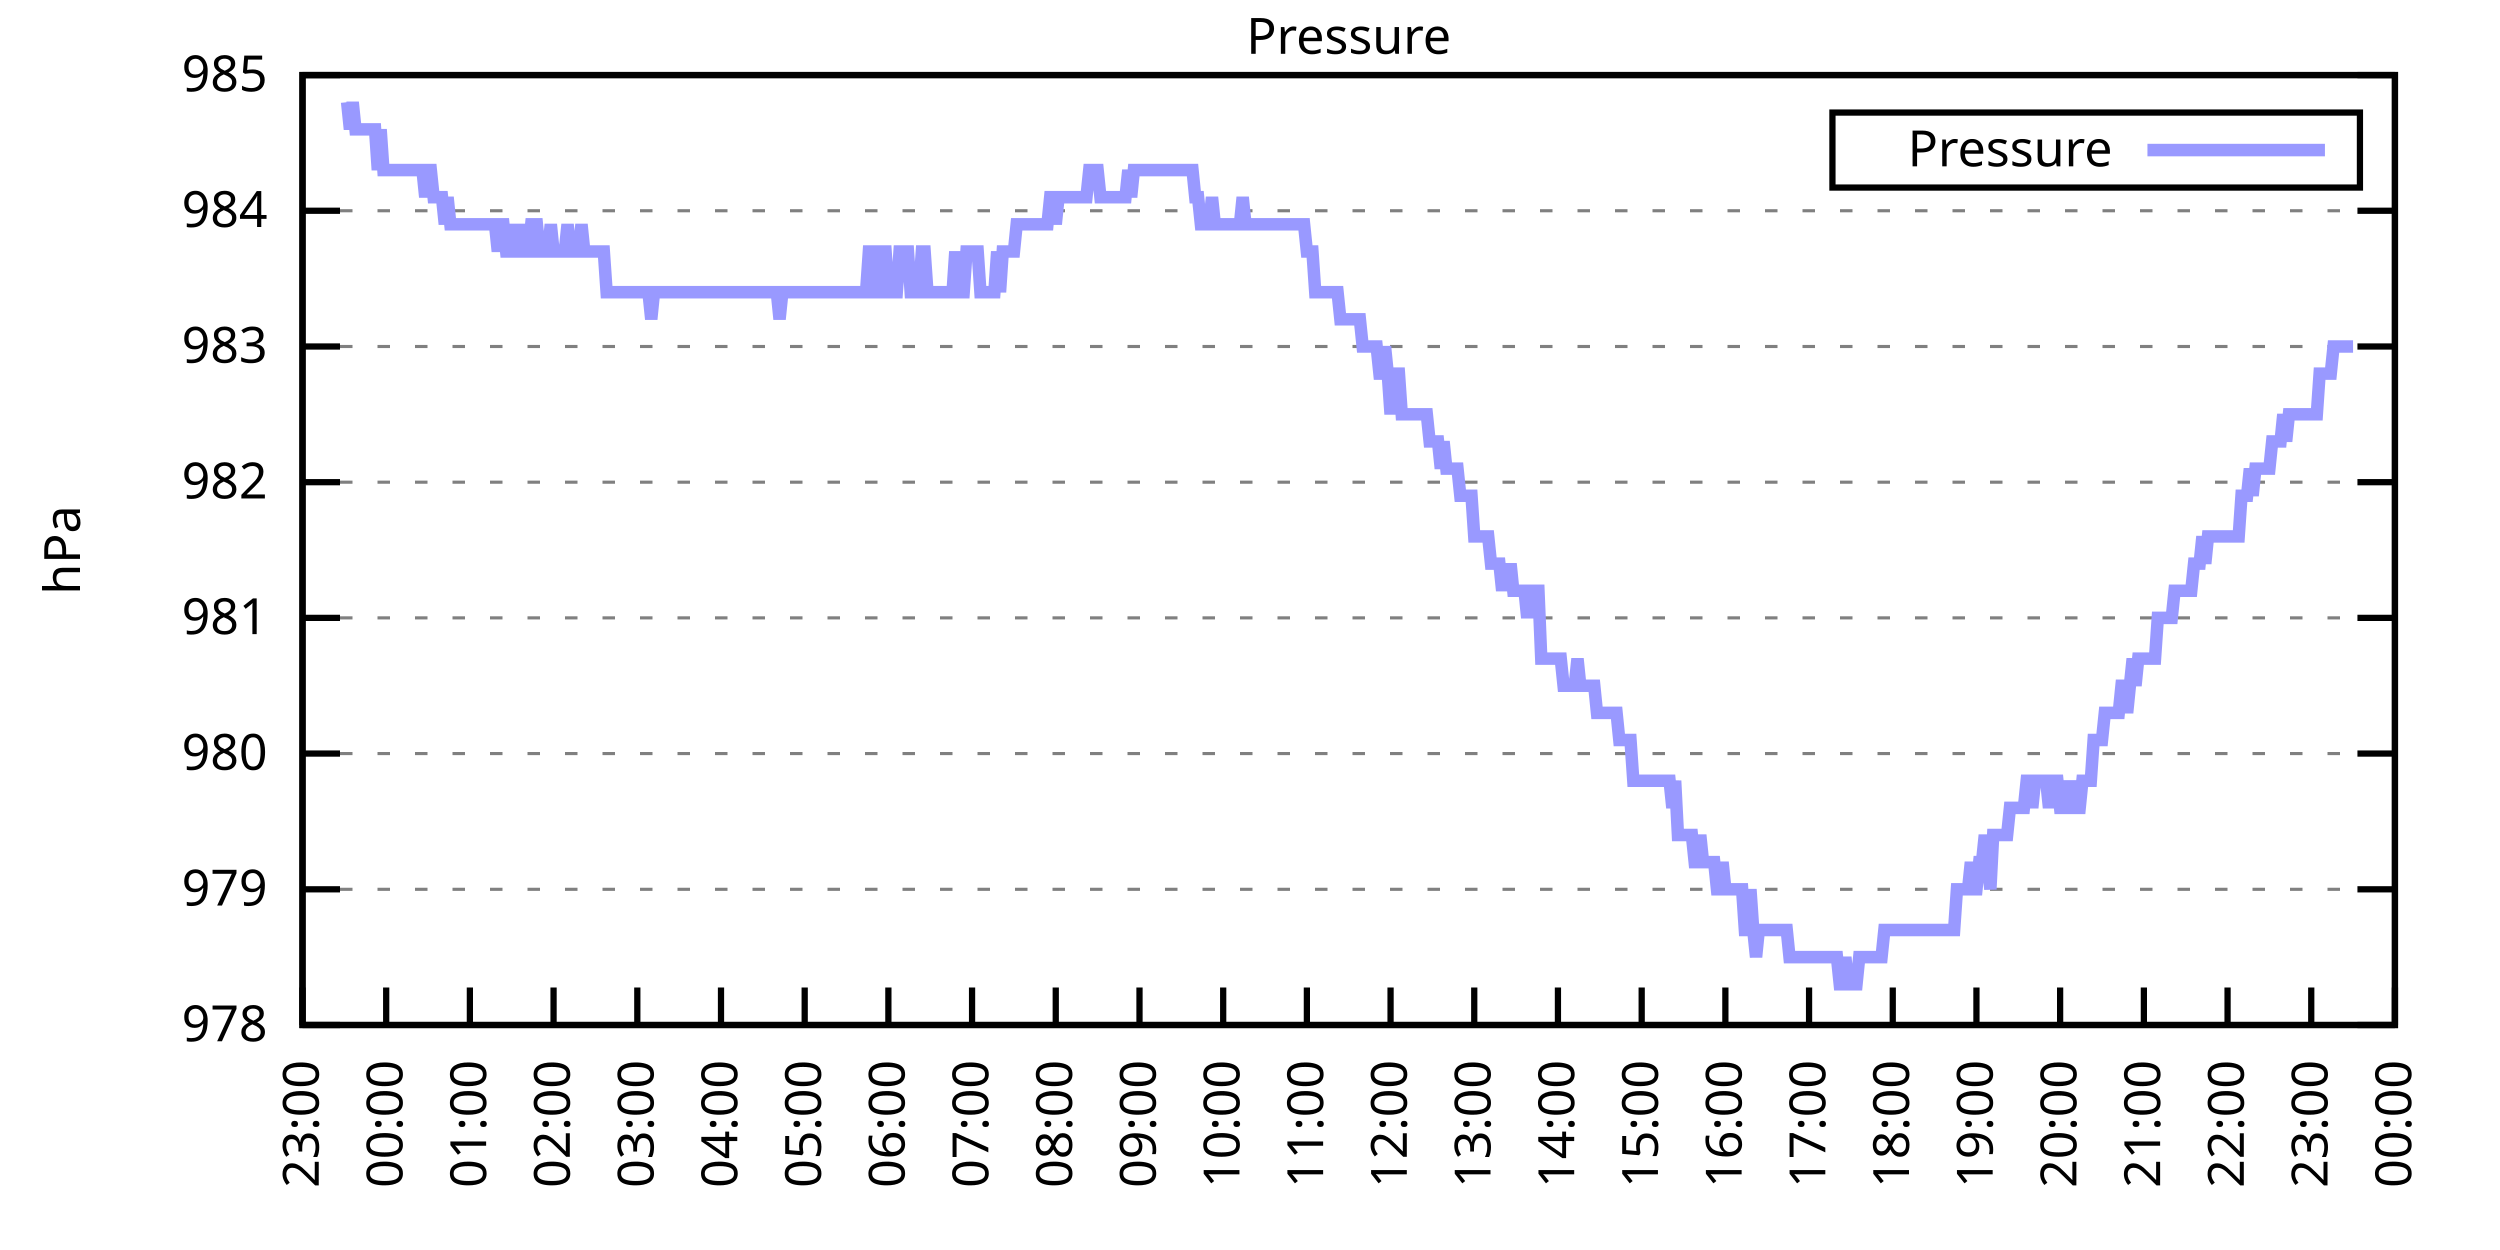
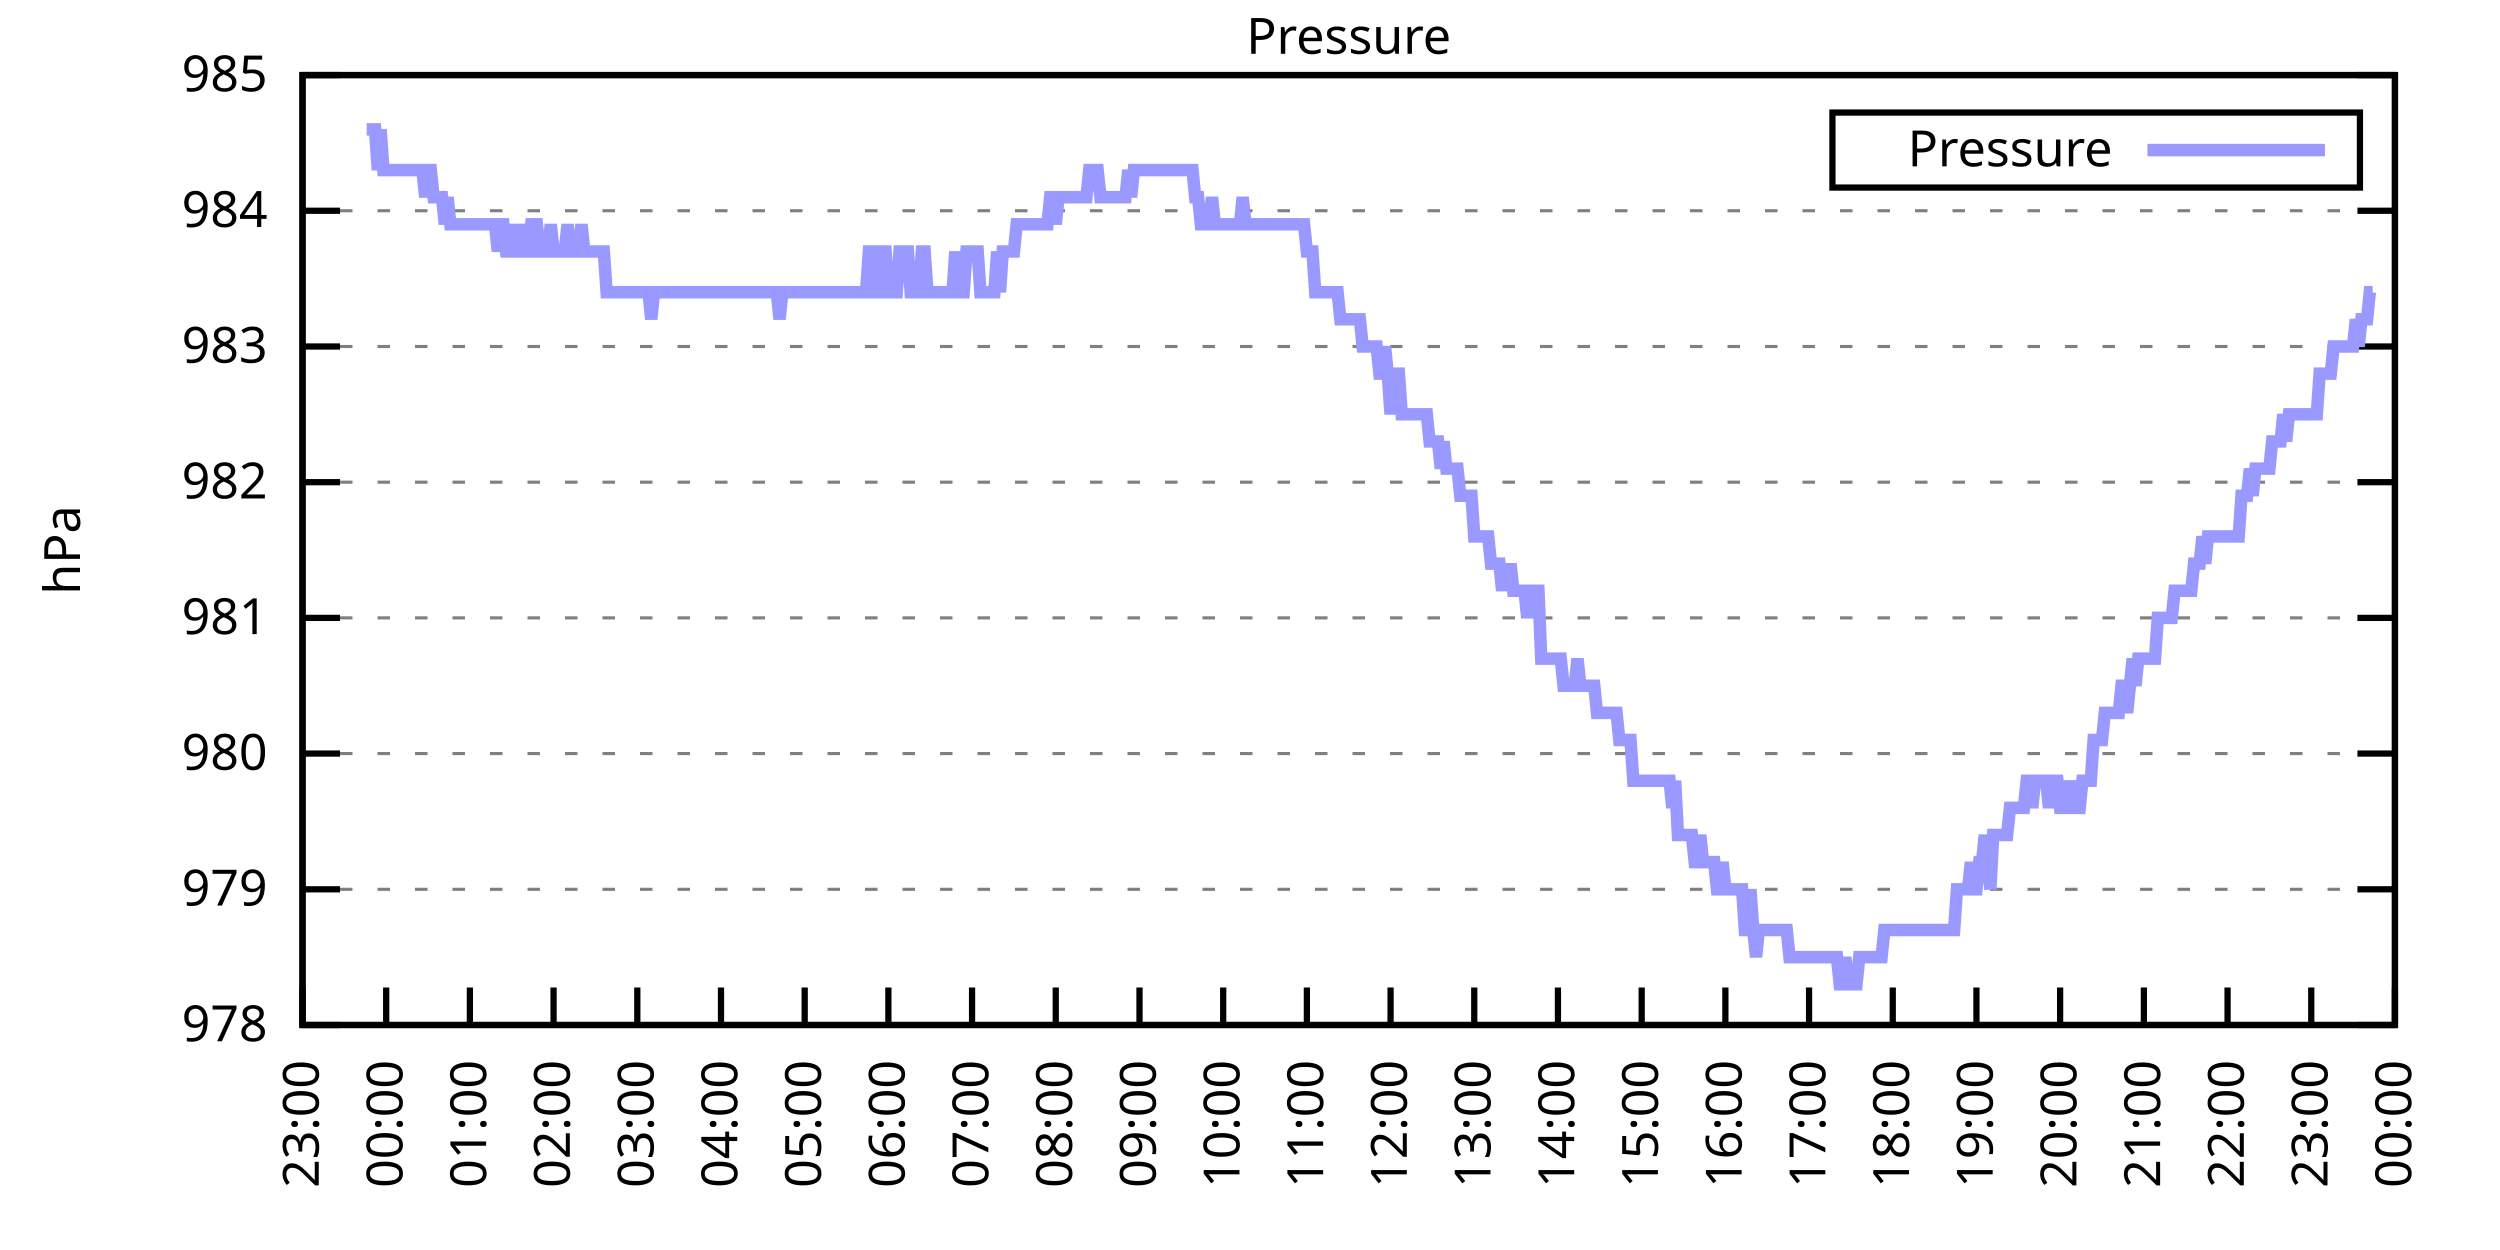
<svg xmlns="http://www.w3.org/2000/svg" xmlns:xlink="http://www.w3.org/1999/xlink" width="400" height="200" viewBox="0 0 400 200">
  <g id="gnuplot_canvas">
    <rect x="0" y="0" width="400" height="200" fill="none" />
    <defs>
      <circle id="gpDot" r="0.5" stroke-width="0.5" stroke="currentColor" />
      <path id="gpPt0" stroke-width="0.333" stroke="currentColor" d="M-1,0 h2 M0,-1 v2" />
      <path id="gpPt1" stroke-width="0.333" stroke="currentColor" d="M-1,-1 L1,1 M1,-1 L-1,1" />
      <path id="gpPt2" stroke-width="0.333" stroke="currentColor" d="M-1,0 L1,0 M0,-1 L0,1 M-1,-1 L1,1 M-1,1 L1,-1" />
      <rect id="gpPt3" stroke-width="0.333" stroke="currentColor" x="-1" y="-1" width="2" height="2" />
      <rect id="gpPt4" stroke-width="0.333" stroke="currentColor" fill="currentColor" x="-1" y="-1" width="2" height="2" />
      <circle id="gpPt5" stroke-width="0.333" stroke="currentColor" cx="0" cy="0" r="1" />
      <use xlink:href="#gpPt5" id="gpPt6" fill="currentColor" stroke="none" />
      <path id="gpPt7" stroke-width="0.333" stroke="currentColor" d="M0,-1.33 L-1.33,0.67 L1.33,0.67 z" />
      <use xlink:href="#gpPt7" id="gpPt8" fill="currentColor" stroke="none" />
      <use xlink:href="#gpPt7" id="gpPt9" stroke="currentColor" transform="rotate(180)" />
      <use xlink:href="#gpPt9" id="gpPt10" fill="currentColor" stroke="none" />
      <use xlink:href="#gpPt3" id="gpPt11" stroke="currentColor" transform="rotate(45)" />
      <use xlink:href="#gpPt11" id="gpPt12" fill="currentColor" stroke="none" />
      <path id="gpPt13" stroke-width="0.333" stroke="currentColor" d="M0,1.330 L1.265,0.411 L0.782,-1.067 L-0.782,-1.076 L-1.265,0.411 z" />
      <use xlink:href="#gpPt13" id="gpPt14" fill="currentColor" stroke="none" />
      <filter id="textbox" filterUnits="objectBoundingBox" x="0" y="0" height="1" width="1">
        <feFlood flood-color="white" flood-opacity="1" result="bgnd" />
        <feComposite in="SourceGraphic" in2="bgnd" operator="atop" />
      </filter>
      <filter id="greybox" filterUnits="objectBoundingBox" x="0" y="0" height="1" width="1">
        <feFlood flood-color="lightgrey" flood-opacity="1" result="grey" />
        <feComposite in="SourceGraphic" in2="grey" operator="atop" />
      </filter>
    </defs>
    <g fill="none" color="white" stroke="currentColor" stroke-width="1.00" stroke-linecap="butt" stroke-linejoin="miter">
</g>
    <g fill="none" color="black" stroke="currentColor" stroke-width="1.00" stroke-linecap="butt" stroke-linejoin="miter">
      <g stroke="none" shape-rendering="crispEdges">
        <polygon fill="rgb(255, 255, 255)" points="48.40,164.00 383.18,164.00 383.18,12.02 48.40,12.02 " />
      </g>
    </g>
    <g fill="none" color="black" stroke="currentColor" stroke-width="1.00" stroke-linecap="butt" stroke-linejoin="miter">
</g>
    <g fill="none" color="black" stroke="black" stroke-width="0.50" stroke-linecap="butt" stroke-linejoin="miter">
</g>
    <g fill="none" color="gray" stroke="currentColor" stroke-width="0.50" stroke-linecap="butt" stroke-linejoin="miter">
      <path stroke="gray" stroke-dasharray="2,4" class="gridline" d="M48.40,164.00 L383.19,164.00  " />
    </g>
    <g fill="none" color="gray" stroke="gray" stroke-width="1.00" stroke-linecap="butt" stroke-linejoin="miter">
</g>
    <g fill="none" color="black" stroke="currentColor" stroke-width="1.00" stroke-linecap="butt" stroke-linejoin="miter">
      <path stroke="black" d="M48.40,164.00 L54.40,164.00 M383.19,164.00 L377.19,164.00  " />
      <g transform="translate(42.80,166.60)" stroke="none" fill="black" font-family="Sans" font-size="8.00" text-anchor="end">
        <text>
          <tspan font-family="Sans"> 978</tspan>
        </text>
      </g>
    </g>
    <g fill="none" color="black" stroke="currentColor" stroke-width="1.00" stroke-linecap="butt" stroke-linejoin="miter">
</g>
    <g fill="none" color="black" stroke="black" stroke-width="0.50" stroke-linecap="butt" stroke-linejoin="miter">
</g>
    <g fill="none" color="gray" stroke="currentColor" stroke-width="0.50" stroke-linecap="butt" stroke-linejoin="miter">
      <path stroke="gray" stroke-dasharray="2,4" class="gridline" d="M48.40,142.29 L383.19,142.29  " />
    </g>
    <g fill="none" color="gray" stroke="gray" stroke-width="1.00" stroke-linecap="butt" stroke-linejoin="miter">
</g>
    <g fill="none" color="black" stroke="currentColor" stroke-width="1.00" stroke-linecap="butt" stroke-linejoin="miter">
      <path stroke="black" d="M48.40,142.29 L54.40,142.29 M383.19,142.29 L377.19,142.29  " />
      <g transform="translate(42.80,144.89)" stroke="none" fill="black" font-family="Sans" font-size="8.00" text-anchor="end">
        <text>
          <tspan font-family="Sans"> 979</tspan>
        </text>
      </g>
    </g>
    <g fill="none" color="black" stroke="currentColor" stroke-width="1.00" stroke-linecap="butt" stroke-linejoin="miter">
</g>
    <g fill="none" color="black" stroke="black" stroke-width="0.50" stroke-linecap="butt" stroke-linejoin="miter">
</g>
    <g fill="none" color="gray" stroke="currentColor" stroke-width="0.50" stroke-linecap="butt" stroke-linejoin="miter">
      <path stroke="gray" stroke-dasharray="2,4" class="gridline" d="M48.40,120.57 L383.19,120.57  " />
    </g>
    <g fill="none" color="gray" stroke="gray" stroke-width="1.00" stroke-linecap="butt" stroke-linejoin="miter">
</g>
    <g fill="none" color="black" stroke="currentColor" stroke-width="1.00" stroke-linecap="butt" stroke-linejoin="miter">
      <path stroke="black" d="M48.40,120.57 L54.40,120.57 M383.19,120.57 L377.19,120.57  " />
      <g transform="translate(42.80,123.17)" stroke="none" fill="black" font-family="Sans" font-size="8.00" text-anchor="end">
        <text>
          <tspan font-family="Sans"> 980</tspan>
        </text>
      </g>
    </g>
    <g fill="none" color="black" stroke="currentColor" stroke-width="1.00" stroke-linecap="butt" stroke-linejoin="miter">
</g>
    <g fill="none" color="black" stroke="black" stroke-width="0.50" stroke-linecap="butt" stroke-linejoin="miter">
</g>
    <g fill="none" color="gray" stroke="currentColor" stroke-width="0.50" stroke-linecap="butt" stroke-linejoin="miter">
      <path stroke="gray" stroke-dasharray="2,4" class="gridline" d="M48.40,98.86 L383.19,98.86  " />
    </g>
    <g fill="none" color="gray" stroke="gray" stroke-width="1.00" stroke-linecap="butt" stroke-linejoin="miter">
</g>
    <g fill="none" color="black" stroke="currentColor" stroke-width="1.00" stroke-linecap="butt" stroke-linejoin="miter">
      <path stroke="black" d="M48.40,98.86 L54.40,98.86 M383.19,98.86 L377.19,98.86  " />
      <g transform="translate(42.80,101.46)" stroke="none" fill="black" font-family="Sans" font-size="8.00" text-anchor="end">
        <text>
          <tspan font-family="Sans"> 981</tspan>
        </text>
      </g>
    </g>
    <g fill="none" color="black" stroke="currentColor" stroke-width="1.00" stroke-linecap="butt" stroke-linejoin="miter">
</g>
    <g fill="none" color="black" stroke="black" stroke-width="0.50" stroke-linecap="butt" stroke-linejoin="miter">
</g>
    <g fill="none" color="gray" stroke="currentColor" stroke-width="0.50" stroke-linecap="butt" stroke-linejoin="miter">
      <path stroke="gray" stroke-dasharray="2,4" class="gridline" d="M48.40,77.15 L383.19,77.15  " />
    </g>
    <g fill="none" color="gray" stroke="gray" stroke-width="1.00" stroke-linecap="butt" stroke-linejoin="miter">
</g>
    <g fill="none" color="black" stroke="currentColor" stroke-width="1.00" stroke-linecap="butt" stroke-linejoin="miter">
      <path stroke="black" d="M48.40,77.15 L54.40,77.15 M383.19,77.15 L377.19,77.15  " />
      <g transform="translate(42.80,79.75)" stroke="none" fill="black" font-family="Sans" font-size="8.00" text-anchor="end">
        <text>
          <tspan font-family="Sans"> 982</tspan>
        </text>
      </g>
    </g>
    <g fill="none" color="black" stroke="currentColor" stroke-width="1.00" stroke-linecap="butt" stroke-linejoin="miter">
</g>
    <g fill="none" color="black" stroke="black" stroke-width="0.50" stroke-linecap="butt" stroke-linejoin="miter">
</g>
    <g fill="none" color="gray" stroke="currentColor" stroke-width="0.50" stroke-linecap="butt" stroke-linejoin="miter">
      <path stroke="gray" stroke-dasharray="2,4" class="gridline" d="M48.40,55.44 L383.19,55.44  " />
    </g>
    <g fill="none" color="gray" stroke="gray" stroke-width="1.00" stroke-linecap="butt" stroke-linejoin="miter">
</g>
    <g fill="none" color="black" stroke="currentColor" stroke-width="1.00" stroke-linecap="butt" stroke-linejoin="miter">
      <path stroke="black" d="M48.40,55.44 L54.40,55.44 M383.19,55.44 L377.19,55.44  " />
      <g transform="translate(42.80,58.04)" stroke="none" fill="black" font-family="Sans" font-size="8.00" text-anchor="end">
        <text>
          <tspan font-family="Sans"> 983</tspan>
        </text>
      </g>
    </g>
    <g fill="none" color="black" stroke="currentColor" stroke-width="1.00" stroke-linecap="butt" stroke-linejoin="miter">
</g>
    <g fill="none" color="black" stroke="black" stroke-width="0.50" stroke-linecap="butt" stroke-linejoin="miter">
</g>
    <g fill="none" color="gray" stroke="currentColor" stroke-width="0.50" stroke-linecap="butt" stroke-linejoin="miter">
      <path stroke="gray" stroke-dasharray="2,4" class="gridline" d="M48.40,33.72 L383.19,33.72  " />
    </g>
    <g fill="none" color="gray" stroke="gray" stroke-width="1.00" stroke-linecap="butt" stroke-linejoin="miter">
</g>
    <g fill="none" color="black" stroke="currentColor" stroke-width="1.00" stroke-linecap="butt" stroke-linejoin="miter">
      <path stroke="black" d="M48.40,33.72 L54.40,33.72 M383.19,33.72 L377.19,33.72  " />
      <g transform="translate(42.80,36.32)" stroke="none" fill="black" font-family="Sans" font-size="8.00" text-anchor="end">
        <text>
          <tspan font-family="Sans"> 984</tspan>
        </text>
      </g>
    </g>
    <g fill="none" color="black" stroke="currentColor" stroke-width="1.00" stroke-linecap="butt" stroke-linejoin="miter">
</g>
    <g fill="none" color="black" stroke="black" stroke-width="0.50" stroke-linecap="butt" stroke-linejoin="miter">
</g>
    <g fill="none" color="gray" stroke="currentColor" stroke-width="0.50" stroke-linecap="butt" stroke-linejoin="miter">
      <path stroke="gray" stroke-dasharray="2,4" class="gridline" d="M48.40,12.01 L383.19,12.01  " />
    </g>
    <g fill="none" color="gray" stroke="gray" stroke-width="1.00" stroke-linecap="butt" stroke-linejoin="miter">
</g>
    <g fill="none" color="black" stroke="currentColor" stroke-width="1.00" stroke-linecap="butt" stroke-linejoin="miter">
      <path stroke="black" d="M48.40,12.01 L54.40,12.01 M383.19,12.01 L377.19,12.01  " />
      <g transform="translate(42.80,14.61)" stroke="none" fill="black" font-family="Sans" font-size="8.00" text-anchor="end">
        <text>
          <tspan font-family="Sans"> 985</tspan>
        </text>
      </g>
    </g>
    <g fill="none" color="black" stroke="currentColor" stroke-width="1.00" stroke-linecap="butt" stroke-linejoin="miter">
      <path stroke="black" d="M48.40,164.00 L48.40,158.00  " />
      <g transform="translate(51.00,169.60) rotate(270.00)" stroke="none" fill="black" font-family="Sans" font-size="8.00" text-anchor="end">
        <text>
          <tspan font-family="Sans">23:00</tspan>
        </text>
      </g>
    </g>
    <g fill="none" color="black" stroke="currentColor" stroke-width="1.00" stroke-linecap="butt" stroke-linejoin="miter">
      <path stroke="black" d="M61.79,164.00 L61.79,158.00  " />
      <g transform="translate(64.39,169.60) rotate(270.00)" stroke="none" fill="black" font-family="Sans" font-size="8.00" text-anchor="end">
        <text>
          <tspan font-family="Sans">00:00</tspan>
        </text>
      </g>
    </g>
    <g fill="none" color="black" stroke="currentColor" stroke-width="1.00" stroke-linecap="butt" stroke-linejoin="miter">
      <path stroke="black" d="M75.18,164.00 L75.18,158.00  " />
      <g transform="translate(77.78,169.60) rotate(270.00)" stroke="none" fill="black" font-family="Sans" font-size="8.00" text-anchor="end">
        <text>
          <tspan font-family="Sans">01:00</tspan>
        </text>
      </g>
    </g>
    <g fill="none" color="black" stroke="currentColor" stroke-width="1.00" stroke-linecap="butt" stroke-linejoin="miter">
      <path stroke="black" d="M88.57,164.00 L88.57,158.00  " />
      <g transform="translate(91.17,169.60) rotate(270.00)" stroke="none" fill="black" font-family="Sans" font-size="8.00" text-anchor="end">
        <text>
          <tspan font-family="Sans">02:00</tspan>
        </text>
      </g>
    </g>
    <g fill="none" color="black" stroke="currentColor" stroke-width="1.00" stroke-linecap="butt" stroke-linejoin="miter">
      <path stroke="black" d="M101.97,164.00 L101.97,158.00  " />
      <g transform="translate(104.57,169.60) rotate(270.00)" stroke="none" fill="black" font-family="Sans" font-size="8.00" text-anchor="end">
        <text>
          <tspan font-family="Sans">03:00</tspan>
        </text>
      </g>
    </g>
    <g fill="none" color="black" stroke="currentColor" stroke-width="1.00" stroke-linecap="butt" stroke-linejoin="miter">
      <path stroke="black" d="M115.36,164.00 L115.36,158.00  " />
      <g transform="translate(117.96,169.60) rotate(270.00)" stroke="none" fill="black" font-family="Sans" font-size="8.00" text-anchor="end">
        <text>
          <tspan font-family="Sans">04:00</tspan>
        </text>
      </g>
    </g>
    <g fill="none" color="black" stroke="currentColor" stroke-width="1.00" stroke-linecap="butt" stroke-linejoin="miter">
      <path stroke="black" d="M128.75,164.00 L128.75,158.00  " />
      <g transform="translate(131.35,169.60) rotate(270.00)" stroke="none" fill="black" font-family="Sans" font-size="8.00" text-anchor="end">
        <text>
          <tspan font-family="Sans">05:00</tspan>
        </text>
      </g>
    </g>
    <g fill="none" color="black" stroke="currentColor" stroke-width="1.00" stroke-linecap="butt" stroke-linejoin="miter">
      <path stroke="black" d="M142.14,164.00 L142.14,158.00  " />
      <g transform="translate(144.74,169.60) rotate(270.00)" stroke="none" fill="black" font-family="Sans" font-size="8.00" text-anchor="end">
        <text>
          <tspan font-family="Sans">06:00</tspan>
        </text>
      </g>
    </g>
    <g fill="none" color="black" stroke="currentColor" stroke-width="1.00" stroke-linecap="butt" stroke-linejoin="miter">
      <path stroke="black" d="M155.53,164.00 L155.53,158.00  " />
      <g transform="translate(158.13,169.60) rotate(270.00)" stroke="none" fill="black" font-family="Sans" font-size="8.00" text-anchor="end">
        <text>
          <tspan font-family="Sans">07:00</tspan>
        </text>
      </g>
    </g>
    <g fill="none" color="black" stroke="currentColor" stroke-width="1.00" stroke-linecap="butt" stroke-linejoin="miter">
      <path stroke="black" d="M168.92,164.00 L168.92,158.00  " />
      <g transform="translate(171.52,169.60) rotate(270.00)" stroke="none" fill="black" font-family="Sans" font-size="8.00" text-anchor="end">
        <text>
          <tspan font-family="Sans">08:00</tspan>
        </text>
      </g>
    </g>
    <g fill="none" color="black" stroke="currentColor" stroke-width="1.00" stroke-linecap="butt" stroke-linejoin="miter">
      <path stroke="black" d="M182.32,164.00 L182.32,158.00  " />
      <g transform="translate(184.92,169.60) rotate(270.00)" stroke="none" fill="black" font-family="Sans" font-size="8.00" text-anchor="end">
        <text>
          <tspan font-family="Sans">09:00</tspan>
        </text>
      </g>
    </g>
    <g fill="none" color="black" stroke="currentColor" stroke-width="1.00" stroke-linecap="butt" stroke-linejoin="miter">
      <path stroke="black" d="M195.71,164.00 L195.71,158.00  " />
      <g transform="translate(198.31,169.60) rotate(270.00)" stroke="none" fill="black" font-family="Sans" font-size="8.00" text-anchor="end">
        <text>
          <tspan font-family="Sans">10:00</tspan>
        </text>
      </g>
    </g>
    <g fill="none" color="black" stroke="currentColor" stroke-width="1.00" stroke-linecap="butt" stroke-linejoin="miter">
      <path stroke="black" d="M209.10,164.00 L209.10,158.00  " />
      <g transform="translate(211.70,169.60) rotate(270.00)" stroke="none" fill="black" font-family="Sans" font-size="8.00" text-anchor="end">
        <text>
          <tspan font-family="Sans">11:00</tspan>
        </text>
      </g>
    </g>
    <g fill="none" color="black" stroke="currentColor" stroke-width="1.00" stroke-linecap="butt" stroke-linejoin="miter">
      <path stroke="black" d="M222.49,164.00 L222.49,158.00  " />
      <g transform="translate(225.09,169.60) rotate(270.00)" stroke="none" fill="black" font-family="Sans" font-size="8.00" text-anchor="end">
        <text>
          <tspan font-family="Sans">12:00</tspan>
        </text>
      </g>
    </g>
    <g fill="none" color="black" stroke="currentColor" stroke-width="1.00" stroke-linecap="butt" stroke-linejoin="miter">
      <path stroke="black" d="M235.88,164.00 L235.88,158.00  " />
      <g transform="translate(238.48,169.60) rotate(270.00)" stroke="none" fill="black" font-family="Sans" font-size="8.00" text-anchor="end">
        <text>
          <tspan font-family="Sans">13:00</tspan>
        </text>
      </g>
    </g>
    <g fill="none" color="black" stroke="currentColor" stroke-width="1.00" stroke-linecap="butt" stroke-linejoin="miter">
      <path stroke="black" d="M249.27,164.00 L249.27,158.00  " />
      <g transform="translate(251.87,169.60) rotate(270.00)" stroke="none" fill="black" font-family="Sans" font-size="8.00" text-anchor="end">
        <text>
          <tspan font-family="Sans">14:00</tspan>
        </text>
      </g>
    </g>
    <g fill="none" color="black" stroke="currentColor" stroke-width="1.00" stroke-linecap="butt" stroke-linejoin="miter">
      <path stroke="black" d="M262.67,164.00 L262.67,158.00  " />
      <g transform="translate(265.27,169.60) rotate(270.00)" stroke="none" fill="black" font-family="Sans" font-size="8.00" text-anchor="end">
        <text>
          <tspan font-family="Sans">15:00</tspan>
        </text>
      </g>
    </g>
    <g fill="none" color="black" stroke="currentColor" stroke-width="1.00" stroke-linecap="butt" stroke-linejoin="miter">
      <path stroke="black" d="M276.06,164.00 L276.06,158.00  " />
      <g transform="translate(278.66,169.60) rotate(270.00)" stroke="none" fill="black" font-family="Sans" font-size="8.00" text-anchor="end">
        <text>
          <tspan font-family="Sans">16:00</tspan>
        </text>
      </g>
    </g>
    <g fill="none" color="black" stroke="currentColor" stroke-width="1.00" stroke-linecap="butt" stroke-linejoin="miter">
      <path stroke="black" d="M289.45,164.00 L289.45,158.00  " />
      <g transform="translate(292.05,169.60) rotate(270.00)" stroke="none" fill="black" font-family="Sans" font-size="8.00" text-anchor="end">
        <text>
          <tspan font-family="Sans">17:00</tspan>
        </text>
      </g>
    </g>
    <g fill="none" color="black" stroke="currentColor" stroke-width="1.00" stroke-linecap="butt" stroke-linejoin="miter">
      <path stroke="black" d="M302.84,164.00 L302.84,158.00  " />
      <g transform="translate(305.44,169.60) rotate(270.00)" stroke="none" fill="black" font-family="Sans" font-size="8.00" text-anchor="end">
        <text>
          <tspan font-family="Sans">18:00</tspan>
        </text>
      </g>
    </g>
    <g fill="none" color="black" stroke="currentColor" stroke-width="1.00" stroke-linecap="butt" stroke-linejoin="miter">
      <path stroke="black" d="M316.23,164.00 L316.23,158.00  " />
      <g transform="translate(318.83,169.60) rotate(270.00)" stroke="none" fill="black" font-family="Sans" font-size="8.00" text-anchor="end">
        <text>
          <tspan font-family="Sans">19:00</tspan>
        </text>
      </g>
    </g>
    <g fill="none" color="black" stroke="currentColor" stroke-width="1.00" stroke-linecap="butt" stroke-linejoin="miter">
      <path stroke="black" d="M329.62,164.00 L329.62,158.00  " />
      <g transform="translate(332.22,169.60) rotate(270.00)" stroke="none" fill="black" font-family="Sans" font-size="8.00" text-anchor="end">
        <text>
          <tspan font-family="Sans">20:00</tspan>
        </text>
      </g>
    </g>
    <g fill="none" color="black" stroke="currentColor" stroke-width="1.00" stroke-linecap="butt" stroke-linejoin="miter">
      <path stroke="black" d="M343.02,164.00 L343.02,158.00  " />
      <g transform="translate(345.62,169.60) rotate(270.00)" stroke="none" fill="black" font-family="Sans" font-size="8.00" text-anchor="end">
        <text>
          <tspan font-family="Sans">21:00</tspan>
        </text>
      </g>
    </g>
    <g fill="none" color="black" stroke="currentColor" stroke-width="1.00" stroke-linecap="butt" stroke-linejoin="miter">
      <path stroke="black" d="M356.41,164.00 L356.41,158.00  " />
      <g transform="translate(359.01,169.60) rotate(270.00)" stroke="none" fill="black" font-family="Sans" font-size="8.00" text-anchor="end">
        <text>
          <tspan font-family="Sans">22:00</tspan>
        </text>
      </g>
    </g>
    <g fill="none" color="black" stroke="currentColor" stroke-width="1.00" stroke-linecap="butt" stroke-linejoin="miter">
      <path stroke="black" d="M369.80,164.00 L369.80,158.00  " />
      <g transform="translate(372.40,169.60) rotate(270.00)" stroke="none" fill="black" font-family="Sans" font-size="8.00" text-anchor="end">
        <text>
          <tspan font-family="Sans">23:00</tspan>
        </text>
      </g>
    </g>
    <g fill="none" color="black" stroke="currentColor" stroke-width="1.00" stroke-linecap="butt" stroke-linejoin="miter">
      <path stroke="black" d="M383.19,164.00 L383.19,158.00  " />
      <g transform="translate(385.79,169.60) rotate(270.00)" stroke="none" fill="black" font-family="Sans" font-size="8.00" text-anchor="end">
        <text>
          <tspan font-family="Sans">00:00</tspan>
        </text>
      </g>
    </g>
    <g fill="none" color="black" stroke="currentColor" stroke-width="1.00" stroke-linecap="butt" stroke-linejoin="miter">
</g>
    <g fill="none" color="black" stroke="currentColor" stroke-width="1.00" stroke-linecap="butt" stroke-linejoin="miter">
      <path stroke="black" d="M48.40,12.01 L48.40,164.00 L383.19,164.00 L383.19,12.01 L48.40,12.01 Z  " />
    </g>
    <g fill="none" color="black" stroke="currentColor" stroke-width="1.00" stroke-linecap="butt" stroke-linejoin="miter">
</g>
    <g fill="none" color="black" stroke="currentColor" stroke-width="1.00" stroke-linecap="butt" stroke-linejoin="miter">
      <path stroke="black" d="M293.19,30.01 L293.19,18.01 L377.59,18.01 L377.59,30.01 L293.19,30.01 Z  " />
    </g>
    <g id="Pressure_plot_1">
      <g fill="none" color="white" stroke="black" stroke-width="2.00" stroke-linecap="butt" stroke-linejoin="miter">
</g>
      <g fill="none" color="black" stroke="currentColor" stroke-width="2.00" stroke-linecap="butt" stroke-linejoin="miter">
        <g transform="translate(337.99,26.61)" stroke="none" fill="black" font-family="Sans" font-size="8.00" text-anchor="end">
          <text>
            <tspan font-family="Sans">Pressure</tspan>
          </text>
        </g>
      </g>
      <g fill="none" color="black" stroke="currentColor" stroke-width="2.00" stroke-linecap="butt" stroke-linejoin="miter">
-         <path stroke="rgb(153, 153, 255)" d="M343.59,24.01 L371.99,24.01 M55.54,16.35 L55.99,20.70 L56.43,16.35 L56.88,20.70 L57.33,20.70 L57.77,20.70   L58.22,20.70 L58.67,20.70 L59.11,20.70 L59.56,20.70 L60.01,20.70 L60.45,27.21 L60.90,20.70 L61.35,27.21   L61.79,27.21 L62.24,27.21 L62.68,27.21 L63.13,27.21 L63.58,27.21 L64.02,27.21 L64.47,27.21 L64.92,27.21   L65.36,27.21 L65.81,27.21 L66.26,27.21 L66.70,27.21 L67.15,27.21 L67.59,27.21 L68.04,31.55 L68.49,27.21   L68.93,27.21 L69.38,31.55 L69.83,31.55 L70.27,31.55 L70.72,31.55 L71.17,35.89 L71.61,31.55 L72.06,35.89   L72.50,35.89 L72.95,35.89 L73.40,35.89 L73.84,35.89 L74.29,35.89 L74.74,35.89 L75.18,35.89 L75.63,35.89   L76.08,35.89 L76.52,35.89 L76.97,35.89 L77.42,35.89 L77.86,35.89 L78.31,35.89 L78.75,35.89 L79.20,35.89   L79.65,40.24 L80.09,35.89 L80.54,35.89 L80.99,40.24 L81.43,40.24 L81.88,35.89 L82.33,40.24 L82.77,40.24   L83.22,40.24 L83.66,35.89 L84.11,40.24 L84.56,40.24 L85.00,35.89 L85.45,35.89 L85.90,35.89 L86.34,40.24   L86.79,40.24 L87.24,40.24 L87.68,40.24 L88.13,35.89 L88.57,40.24 L89.02,40.24 L89.47,40.24 L89.91,40.24   L90.36,40.24 L90.81,35.89 L91.25,40.24 L91.70,40.24 L92.15,40.24 L92.59,40.24 L93.04,35.89 L93.49,40.24   L93.93,40.24 L94.38,40.24 L94.82,40.24 L95.27,40.24 L95.72,40.24 L96.16,40.24 L96.61,40.24 L97.06,46.75   L97.50,46.75 L97.95,46.75 L98.40,46.75 L98.84,46.75 L99.29,46.75 L99.73,46.75 L100.18,46.75 L100.63,46.75   L101.07,46.75 L101.52,46.75 L101.97,46.75 L102.41,46.75 L102.86,46.75 L103.31,46.75 L103.75,46.75 L104.20,51.09   L104.64,46.75 L105.09,46.75 L105.54,46.75 L105.98,46.75 L106.43,46.75 L106.88,46.75 L107.32,46.75 L107.77,46.75   L108.22,46.75 L108.66,46.75 L109.11,46.75 L109.55,46.75 L110.00,46.75 L110.45,46.75 L110.89,46.75 L111.34,46.75   L111.79,46.75 L112.23,46.75 L112.68,46.75 L113.13,46.75 L113.57,46.75 L114.02,46.75 L114.47,46.75 L114.91,46.75   L115.36,46.75 L115.80,46.75 L116.25,46.75 L116.70,46.75 L117.14,46.75 L117.59,46.75 L118.04,46.75 L118.48,46.75   L118.93,46.75 L119.38,46.75 L119.82,46.75 L120.27,46.75 L120.71,46.75 L121.16,46.75 L121.61,46.75 L122.05,46.75   L122.50,46.75 L122.95,46.75 L123.39,46.75 L123.84,46.75 L124.29,46.75 L124.73,51.09 L125.18,46.75 L125.62,46.75   L126.07,46.75 L126.52,46.75 L126.96,46.75 L127.41,46.75 L127.86,46.75 L128.30,46.75 L128.75,46.75 L129.20,46.75   L129.64,46.75 L130.09,46.75 L130.54,46.75 L130.98,46.75 L131.43,46.75 L131.87,46.75 L132.32,46.75 L132.77,46.75   L133.21,46.75 L133.66,46.75 L134.11,46.75 L134.55,46.75 L135.00,46.75 L135.45,46.75 L135.89,46.75 L136.34,46.75   L136.78,46.75 L137.23,46.75 L137.68,46.75 L138.12,46.75 L138.57,46.75 L139.02,40.24 L139.46,40.24 L139.91,46.75   L140.36,46.75 L140.80,40.24 L141.25,40.24 L141.69,40.24 L142.14,46.75 L142.59,46.75 L143.03,46.75 L143.48,46.75   L143.93,40.24 L144.37,40.24 L144.82,40.24 L145.27,40.24 L145.71,46.75 L146.16,46.75 L146.61,46.75 L147.05,46.75   L147.50,40.24 L147.94,40.24 L148.39,46.75 L148.84,46.75 L149.28,46.75 L149.73,46.75 L150.18,46.75 L150.62,46.75   L151.07,46.75 L151.52,46.75 L151.96,46.75 L152.41,46.75 L152.85,40.24 L153.30,46.75 L153.75,46.75 L154.19,46.75   L154.64,40.24 L155.09,40.24 L155.53,40.24 L155.98,40.24 L156.43,40.24 L156.87,46.75 L157.32,46.75 L157.76,46.75   L158.21,46.75 L158.66,46.75 L159.10,46.75 L159.55,40.24 L160.00,46.75 L160.44,40.24 L160.89,40.24 L161.34,40.24   L161.78,40.24 L162.23,40.24 L162.67,35.89 L163.12,35.89 L163.57,35.89 L164.01,35.89 L164.46,35.89 L164.91,35.89   L165.35,35.89 L165.80,35.89 L166.25,35.89 L166.69,35.89 L167.14,35.89 L167.59,35.89 L168.03,31.55 L168.48,31.55   L168.92,35.89 L169.37,31.55 L169.82,31.55 L170.26,31.55 L170.71,31.55 L171.16,31.55 L171.60,31.55 L172.05,31.55   L172.50,31.55 L172.94,31.55 L173.39,31.55 L173.83,31.55 L174.28,27.21 L174.73,27.21 L175.17,27.21 L175.62,27.21   L176.07,31.55 L176.51,31.55 L176.96,31.55 L177.41,31.55 L177.85,31.55 L178.30,31.55 L178.74,31.55 L179.19,31.55   L179.64,31.55 L180.08,31.55 L180.53,27.21 L180.98,31.55 L181.42,27.21 L181.87,27.21 L182.32,27.21 L182.76,27.21   L183.21,27.21 L183.66,27.21 L184.10,27.21 L184.55,27.21 L184.99,27.21 L185.44,27.21 L185.89,27.21 L186.33,27.21   L186.78,27.21 L187.23,27.21 L187.67,27.21 L188.12,27.21 L188.57,27.21 L189.01,27.21 L189.46,27.21 L189.90,27.21   L190.35,27.21 L190.80,27.21 L191.24,31.55 L191.69,31.55 L192.14,35.89 L192.58,35.89 L193.03,35.89 L193.48,35.89   L193.92,31.55 L194.37,35.89 L194.81,35.89 L195.26,35.89 L195.71,35.89 L196.15,35.89 L196.60,35.89 L197.05,35.89   L197.49,35.89 L197.94,35.89 L198.39,35.89 L198.83,31.55 L199.28,35.89 L199.73,35.89 L200.17,35.89 L200.62,35.89   L201.06,35.89 L201.51,35.89 L201.96,35.89 L202.40,35.89 L202.85,35.89 L203.30,35.89 L203.74,35.89 L204.19,35.89   L204.64,35.89 L205.08,35.89 L205.53,35.89 L205.97,35.89 L206.42,35.89 L206.87,35.89 L207.31,35.89 L207.76,35.89   L208.21,35.89 L208.65,35.89 L209.10,40.24 L209.55,40.24 L209.99,40.24 L210.44,46.75 L210.88,46.75 L211.33,46.75   L211.78,46.75 L212.22,46.75 L212.67,46.75 L213.12,46.75 L213.56,46.75 L214.01,46.75 L214.46,51.09 L214.90,51.09   L215.35,51.09 L215.80,51.09 L216.24,51.09 L216.69,51.09 L217.13,51.09 L217.58,51.09 L218.03,55.44 L218.47,55.44   L218.92,55.44 L219.37,55.44 L219.81,55.44 L220.26,55.44 L220.71,59.78 L221.15,59.78 L221.60,55.44 L222.04,59.78   L222.49,66.29 L222.94,59.78 L223.38,59.78 L223.83,59.78 L224.28,66.29 L224.72,66.29 L225.17,66.29 L225.62,66.29   L226.06,66.29 L226.51,66.29 L226.95,66.29 L227.40,66.29 L227.85,66.29 L228.29,66.29 L228.74,70.63 L229.19,70.63   L229.63,70.63 L230.08,70.63 L230.53,74.98 L230.97,70.63 L231.42,74.98 L231.86,74.98 L232.31,74.98 L232.76,74.98   L233.20,74.98 L233.65,79.32 L234.10,79.32 L234.54,79.32 L234.99,79.32 L235.44,79.32 L235.88,85.83 L236.33,85.83   L236.78,85.83 L237.22,85.83 L237.67,85.83 L238.11,85.83 L238.56,90.18 L239.01,90.18 L239.45,90.18 L239.90,90.18   L240.35,94.52 L240.79,90.18 L241.24,94.52 L241.69,90.18 L242.13,94.52 L242.58,94.52 L243.02,94.52 L243.47,94.52   L243.92,94.52 L244.36,98.86 L244.81,94.52 L245.26,94.52 L245.70,94.52 L246.15,94.52 L246.60,105.38 L247.04,105.38   L247.49,105.38 L247.93,105.38 L248.38,105.38 L248.83,105.38 L249.27,105.38 L249.72,105.38 L250.17,109.72 L250.61,109.72   L251.06,109.72 L251.51,109.72 L251.95,109.72 L252.40,105.38 L252.85,109.72 L253.29,109.72 L253.74,109.72 L254.18,109.72   L254.63,109.72 L255.08,109.72 L255.52,114.06 L255.97,114.06 L256.42,114.06 L256.86,114.06 L257.31,114.06 L257.76,114.06   L258.20,114.06 L258.65,114.06 L259.09,118.40 L259.54,118.40 L259.99,118.40 L260.43,118.40 L260.88,118.40 L261.33,124.92   L261.77,124.92 L262.22,124.92 L262.67,124.92 L263.11,124.92 L263.56,124.92 L264.00,124.92 L264.45,124.92 L264.90,124.92   L265.34,124.92 L265.79,124.92 L266.24,124.92 L266.68,124.92 L267.13,124.92 L267.58,129.26 L268.02,124.92 L268.47,133.60   L268.92,133.60 L269.36,133.60 L269.81,133.60 L270.25,133.60 L270.70,133.60 L271.15,137.94 L271.59,137.94 L272.04,133.60   L272.49,137.94 L272.93,137.94 L273.38,137.94 L273.83,137.94 L274.27,137.94 L274.72,142.29 L275.16,142.29 L275.61,137.94   L276.06,142.29 L276.50,142.29 L276.95,142.29 L277.40,142.29 L277.84,142.29 L278.29,142.29 L278.74,142.29 L279.18,148.80   L279.63,148.80 L280.07,142.29 L280.52,148.80 L280.97,153.14 L281.41,148.80 L281.86,148.80 L282.31,148.80 L282.75,148.80   L283.20,148.80 L283.65,148.80 L284.09,148.80 L284.54,148.80 L284.98,148.80 L285.43,148.80 L285.88,148.80 L286.32,153.14   L286.77,153.14 L287.22,153.14 L287.66,153.14 L288.11,153.14 L288.56,153.14 L289.00,153.14 L289.45,153.14 L289.90,153.14   L290.34,153.14 L290.79,153.14 L291.23,153.14 L291.68,153.14 L292.13,153.14 L292.57,153.14 L293.02,153.14 L293.47,153.14   L293.91,153.14 L294.36,157.49 L294.81,157.49 L295.25,153.14 L295.70,157.49 L296.14,157.49 L296.59,157.49 L297.04,157.49   L297.48,153.14 L297.93,153.14 L298.38,153.14 L298.82,153.14 L299.27,153.14 L299.72,153.14 L300.16,153.14 L300.61,153.14   L301.05,153.14 L301.50,148.80 L301.95,148.80 L302.39,148.80 L302.84,148.80 L303.29,148.80 L303.73,148.80 L304.18,148.80   L304.63,148.80 L305.07,148.80 L305.52,148.80 L305.97,148.80 L306.41,148.80 L306.86,148.80 L307.30,148.80 L307.75,148.80   L308.20,148.80 L308.64,148.80 L309.09,148.80 L309.54,148.80 L309.98,148.80 L310.43,148.80 L310.88,148.80 L311.32,148.80   L311.77,148.80 L312.21,148.80 L312.66,148.80 L313.11,142.29 L313.55,142.29 L314.00,142.29 L314.45,142.29 L314.89,142.29   L315.34,137.94 L315.79,142.29 L316.23,142.29 L316.68,137.94 L317.12,137.94 L317.57,133.60 L318.02,137.94 L318.46,142.29   L318.91,133.60 L319.36,133.60 L319.80,133.60 L320.25,133.60 L320.70,133.60 L321.14,133.60 L321.59,129.26 L322.04,129.26   L322.48,129.26 L322.93,129.26 L323.37,129.26 L323.82,129.26 L324.27,124.92 L324.71,124.92 L325.16,129.26 L325.61,124.92   L326.05,124.92 L326.50,124.92 L326.95,124.92 L327.39,124.92 L327.84,129.26 L328.28,124.92 L328.73,124.92 L329.18,124.92   L329.62,129.26 L330.07,129.26 L330.52,129.26 L330.96,124.92 L331.41,129.26 L331.86,124.92 L332.30,129.26 L332.75,129.26   L333.19,124.92 L333.64,124.92 L334.09,124.92 L334.53,124.92 L334.98,118.40 L335.43,118.40 L335.87,118.40 L336.32,118.40   L336.77,114.06 L337.21,114.06 L337.66,114.06 L338.10,114.06 L338.55,114.06 L339.00,114.06 L339.44,109.72 L339.89,109.72   L340.34,114.06 L340.78,109.72 L341.23,105.38 L341.68,109.72 L342.12,105.38 L342.57,105.38 L343.02,105.38 L343.46,105.38   L343.91,105.38 L344.35,105.38 L344.80,105.38 L345.25,98.86 L345.69,98.86 L346.14,98.86 L346.59,98.86 L347.03,98.86   L347.48,98.86 L347.93,94.52 L348.37,94.52 L348.82,94.52 L349.26,94.52 L349.71,94.52 L350.16,94.52 L350.60,94.52   L351.05,90.18 L351.50,90.18 L351.94,90.18 L352.39,85.83 L352.84,90.18 L353.28,85.83 L353.73,85.83 L354.17,85.83   L354.62,85.83 L355.07,85.83 L355.51,85.83 L355.96,85.83 L356.41,85.83 L356.85,85.83 L357.30,85.83 L357.75,85.83   L358.19,85.83 L358.64,79.32 L359.09,79.32 L359.53,79.32 L359.98,74.98 L360.42,79.32 L360.87,74.98 L361.32,74.98   L361.76,74.98 L362.21,74.98 L362.66,74.98 L363.10,74.98 L363.55,70.63 L364.00,70.63 L364.44,70.63 L364.89,70.63   L365.33,66.29 L365.78,70.63 L366.23,66.29 L366.67,66.29 L367.12,66.29 L367.57,66.29 L368.01,66.29 L368.46,66.29   L368.91,66.29 L369.35,66.29 L369.80,66.29 L370.24,66.29 L370.69,66.29 L371.14,59.78 L371.58,59.78 L372.03,59.78   L372.48,59.78 L372.92,59.78 L373.37,55.44 L373.82,55.44 L374.26,55.44 L374.71,55.44 L375.16,55.44 L375.60,55.44   L376.05,55.44 L376.49,55.44  " />
+         <path stroke="rgb(153, 153, 255)" d="M343.59,24.01 L371.99,24.01 M58.67,20.70 L59.11,20.70 L59.56,20.70 L60.01,20.70 L60.45,27.21 L60.90,20.70   L61.35,27.21 L61.79,27.21 L62.24,27.21 L62.68,27.21 L63.13,27.21 L63.58,27.21 L64.02,27.21 L64.47,27.21   L64.92,27.21 L65.36,27.21 L65.81,27.21 L66.26,27.21 L66.70,27.21 L67.15,27.21 L67.59,27.21 L68.04,31.55   L68.49,27.21 L68.93,27.21 L69.38,31.55 L69.83,31.55 L70.27,31.55 L70.72,31.55 L71.17,35.89 L71.61,31.55   L72.06,35.89 L72.50,35.89 L72.95,35.89 L73.40,35.89 L73.84,35.89 L74.29,35.89 L74.74,35.89 L75.18,35.89   L75.63,35.89 L76.08,35.89 L76.52,35.89 L76.97,35.89 L77.42,35.89 L77.86,35.89 L78.31,35.89 L78.75,35.89   L79.20,35.89 L79.65,40.24 L80.09,35.89 L80.54,35.89 L80.99,40.24 L81.43,40.24 L81.88,35.89 L82.33,40.24   L82.77,40.24 L83.22,40.24 L83.66,35.89 L84.11,40.24 L84.56,40.24 L85.00,35.89 L85.45,35.89 L85.90,35.89   L86.34,40.24 L86.79,40.24 L87.24,40.24 L87.68,40.24 L88.13,35.89 L88.57,40.24 L89.02,40.24 L89.47,40.24   L89.91,40.24 L90.36,40.24 L90.81,35.89 L91.25,40.24 L91.70,40.24 L92.15,40.24 L92.59,40.24 L93.04,35.89   L93.49,40.24 L93.93,40.24 L94.38,40.24 L94.82,40.24 L95.27,40.24 L95.72,40.24 L96.16,40.24 L96.61,40.24   L97.06,46.75 L97.50,46.75 L97.95,46.75 L98.40,46.75 L98.84,46.75 L99.29,46.75 L99.73,46.75 L100.18,46.75   L100.63,46.75 L101.07,46.75 L101.52,46.75 L101.97,46.75 L102.41,46.75 L102.86,46.75 L103.31,46.75 L103.75,46.75   L104.20,51.09 L104.64,46.75 L105.09,46.75 L105.54,46.75 L105.98,46.75 L106.43,46.75 L106.88,46.75 L107.32,46.75   L107.77,46.75 L108.22,46.75 L108.66,46.75 L109.11,46.75 L109.55,46.75 L110.00,46.75 L110.45,46.75 L110.89,46.75   L111.34,46.75 L111.79,46.75 L112.23,46.75 L112.68,46.75 L113.13,46.75 L113.57,46.75 L114.02,46.75 L114.47,46.75   L114.91,46.75 L115.36,46.75 L115.80,46.75 L116.25,46.75 L116.70,46.75 L117.14,46.75 L117.59,46.75 L118.04,46.75   L118.48,46.75 L118.93,46.75 L119.38,46.75 L119.82,46.75 L120.27,46.75 L120.71,46.75 L121.16,46.75 L121.61,46.75   L122.05,46.75 L122.50,46.75 L122.95,46.75 L123.39,46.75 L123.84,46.75 L124.29,46.75 L124.73,51.09 L125.18,46.75   L125.62,46.75 L126.07,46.75 L126.52,46.75 L126.96,46.75 L127.41,46.75 L127.86,46.75 L128.30,46.75 L128.75,46.75   L129.20,46.75 L129.64,46.75 L130.09,46.75 L130.54,46.75 L130.98,46.75 L131.43,46.75 L131.87,46.75 L132.32,46.75   L132.77,46.75 L133.21,46.75 L133.66,46.75 L134.11,46.75 L134.55,46.75 L135.00,46.75 L135.45,46.75 L135.89,46.75   L136.34,46.75 L136.78,46.75 L137.23,46.75 L137.68,46.75 L138.12,46.75 L138.57,46.75 L139.02,40.24 L139.46,40.24   L139.91,46.75 L140.36,46.75 L140.80,40.24 L141.25,40.24 L141.69,40.24 L142.14,46.75 L142.59,46.75 L143.03,46.75   L143.48,46.75 L143.93,40.24 L144.37,40.24 L144.82,40.24 L145.27,40.24 L145.71,46.75 L146.16,46.75 L146.61,46.75   L147.05,46.75 L147.50,40.24 L147.94,40.24 L148.39,46.75 L148.84,46.75 L149.28,46.75 L149.73,46.75 L150.18,46.75   L150.62,46.75 L151.07,46.75 L151.52,46.75 L151.96,46.75 L152.41,46.75 L152.85,40.24 L153.30,46.75 L153.75,46.75   L154.19,46.75 L154.64,40.24 L155.09,40.24 L155.53,40.24 L155.98,40.24 L156.43,40.24 L156.87,46.75 L157.32,46.75   L157.76,46.75 L158.21,46.75 L158.66,46.75 L159.10,46.75 L159.55,40.24 L160.00,46.75 L160.44,40.24 L160.89,40.24   L161.34,40.24 L161.78,40.24 L162.23,40.24 L162.67,35.89 L163.12,35.89 L163.57,35.89 L164.01,35.89 L164.46,35.89   L164.91,35.89 L165.35,35.89 L165.80,35.89 L166.25,35.89 L166.69,35.89 L167.14,35.89 L167.59,35.89 L168.03,31.55   L168.48,31.55 L168.92,35.89 L169.37,31.55 L169.82,31.55 L170.26,31.55 L170.71,31.55 L171.16,31.55 L171.60,31.55   L172.05,31.55 L172.50,31.55 L172.94,31.55 L173.39,31.55 L173.83,31.55 L174.28,27.21 L174.73,27.21 L175.17,27.21   L175.62,27.21 L176.07,31.55 L176.51,31.55 L176.96,31.55 L177.41,31.55 L177.85,31.55 L178.30,31.55 L178.74,31.55   L179.19,31.55 L179.64,31.55 L180.08,31.55 L180.53,27.21 L180.98,31.55 L181.42,27.21 L181.87,27.21 L182.32,27.21   L182.76,27.21 L183.21,27.21 L183.66,27.21 L184.10,27.21 L184.55,27.21 L184.99,27.21 L185.44,27.21 L185.89,27.21   L186.33,27.21 L186.78,27.21 L187.23,27.21 L187.67,27.21 L188.12,27.21 L188.57,27.21 L189.01,27.21 L189.46,27.21   L189.90,27.21 L190.35,27.21 L190.80,27.21 L191.24,31.55 L191.69,31.55 L192.14,35.89 L192.58,35.89 L193.03,35.89   L193.48,35.89 L193.92,31.55 L194.37,35.89 L194.81,35.89 L195.26,35.89 L195.71,35.89 L196.15,35.89 L196.60,35.89   L197.05,35.89 L197.49,35.89 L197.94,35.89 L198.39,35.89 L198.83,31.55 L199.28,35.89 L199.73,35.89 L200.17,35.89   L200.62,35.89 L201.06,35.89 L201.51,35.89 L201.96,35.89 L202.40,35.89 L202.85,35.89 L203.30,35.89 L203.74,35.89   L204.19,35.89 L204.64,35.89 L205.08,35.89 L205.53,35.89 L205.97,35.89 L206.42,35.89 L206.87,35.89 L207.31,35.89   L207.76,35.89 L208.21,35.89 L208.65,35.89 L209.10,40.24 L209.55,40.24 L209.99,40.24 L210.44,46.75 L210.88,46.75   L211.33,46.75 L211.78,46.75 L212.22,46.75 L212.67,46.75 L213.12,46.75 L213.56,46.75 L214.01,46.75 L214.46,51.09   L214.90,51.09 L215.35,51.09 L215.80,51.09 L216.24,51.09 L216.69,51.09 L217.13,51.09 L217.58,51.09 L218.03,55.44   L218.47,55.44 L218.92,55.44 L219.37,55.44 L219.81,55.44 L220.26,55.44 L220.71,59.78 L221.15,59.78 L221.60,55.44   L222.04,59.78 L222.49,66.29 L222.94,59.78 L223.38,59.78 L223.83,59.78 L224.28,66.29 L224.72,66.29 L225.17,66.29   L225.62,66.29 L226.06,66.29 L226.51,66.29 L226.95,66.29 L227.40,66.29 L227.85,66.29 L228.29,66.29 L228.74,70.63   L229.19,70.63 L229.63,70.63 L230.08,70.63 L230.53,74.98 L230.97,70.63 L231.42,74.98 L231.86,74.98 L232.31,74.98   L232.76,74.98 L233.20,74.98 L233.65,79.32 L234.10,79.32 L234.54,79.32 L234.99,79.32 L235.44,79.32 L235.88,85.83   L236.33,85.83 L236.78,85.83 L237.22,85.83 L237.67,85.83 L238.11,85.83 L238.56,90.18 L239.01,90.18 L239.45,90.18   L239.90,90.18 L240.35,94.52 L240.79,90.18 L241.24,94.52 L241.69,90.18 L242.13,94.52 L242.58,94.52 L243.02,94.52   L243.47,94.52 L243.92,94.52 L244.36,98.86 L244.81,94.52 L245.26,94.52 L245.70,94.52 L246.15,94.52 L246.60,105.38   L247.04,105.38 L247.49,105.38 L247.93,105.38 L248.38,105.38 L248.83,105.38 L249.27,105.38 L249.72,105.38 L250.17,109.72   L250.61,109.72 L251.06,109.72 L251.51,109.72 L251.95,109.72 L252.40,105.38 L252.85,109.72 L253.29,109.72 L253.74,109.72   L254.18,109.72 L254.63,109.72 L255.08,109.72 L255.52,114.06 L255.97,114.06 L256.42,114.06 L256.86,114.06 L257.31,114.06   L257.76,114.06 L258.20,114.06 L258.65,114.06 L259.09,118.40 L259.54,118.40 L259.99,118.40 L260.43,118.40 L260.88,118.40   L261.33,124.92 L261.77,124.92 L262.22,124.92 L262.67,124.92 L263.11,124.92 L263.56,124.92 L264.00,124.92 L264.45,124.92   L264.90,124.92 L265.34,124.92 L265.79,124.92 L266.24,124.92 L266.68,124.92 L267.13,124.92 L267.58,129.26 L268.02,124.92   L268.47,133.60 L268.92,133.60 L269.36,133.60 L269.81,133.60 L270.25,133.60 L270.70,133.60 L271.15,137.94 L271.59,137.94   L272.04,133.60 L272.49,137.94 L272.93,137.94 L273.38,137.94 L273.83,137.94 L274.27,137.94 L274.72,142.29 L275.16,142.29   L275.61,137.94 L276.06,142.29 L276.50,142.29 L276.95,142.29 L277.40,142.29 L277.84,142.29 L278.29,142.29 L278.74,142.29   L279.18,148.80 L279.63,148.80 L280.07,142.29 L280.52,148.80 L280.97,153.14 L281.41,148.80 L281.86,148.80 L282.31,148.80   L282.75,148.80 L283.20,148.80 L283.65,148.80 L284.09,148.80 L284.54,148.80 L284.98,148.80 L285.43,148.80 L285.88,148.80   L286.32,153.14 L286.77,153.14 L287.22,153.14 L287.66,153.14 L288.11,153.14 L288.56,153.14 L289.00,153.14 L289.45,153.14   L289.90,153.14 L290.34,153.14 L290.79,153.14 L291.23,153.14 L291.68,153.14 L292.13,153.14 L292.57,153.14 L293.02,153.14   L293.47,153.14 L293.91,153.14 L294.36,157.49 L294.81,157.49 L295.25,153.14 L295.70,157.49 L296.14,157.49 L296.59,157.49   L297.04,157.49 L297.48,153.14 L297.93,153.14 L298.38,153.14 L298.82,153.14 L299.27,153.14 L299.72,153.14 L300.16,153.14   L300.61,153.14 L301.05,153.14 L301.50,148.80 L301.95,148.80 L302.39,148.80 L302.84,148.80 L303.29,148.80 L303.73,148.80   L304.18,148.80 L304.63,148.80 L305.07,148.80 L305.52,148.80 L305.97,148.80 L306.41,148.80 L306.86,148.80 L307.30,148.80   L307.75,148.80 L308.20,148.80 L308.64,148.80 L309.09,148.80 L309.54,148.80 L309.98,148.80 L310.43,148.80 L310.88,148.80   L311.32,148.80 L311.77,148.80 L312.21,148.80 L312.66,148.80 L313.11,142.29 L313.55,142.29 L314.00,142.29 L314.45,142.29   L314.89,142.29 L315.34,137.94 L315.79,142.29 L316.23,142.29 L316.68,137.94 L317.12,137.94 L317.57,133.60 L318.02,137.94   L318.46,142.29 L318.91,133.60 L319.36,133.60 L319.80,133.60 L320.25,133.60 L320.70,133.60 L321.14,133.60 L321.59,129.26   L322.04,129.26 L322.48,129.26 L322.93,129.26 L323.37,129.26 L323.82,129.26 L324.27,124.92 L324.71,124.92 L325.16,129.26   L325.61,124.92 L326.05,124.92 L326.50,124.92 L326.95,124.92 L327.39,124.92 L327.84,129.26 L328.28,124.92 L328.73,124.92   L329.18,124.92 L329.62,129.26 L330.07,129.26 L330.52,129.26 L330.96,124.92 L331.41,129.26 L331.86,124.92 L332.30,129.26   L332.75,129.26 L333.19,124.92 L333.64,124.92 L334.09,124.92 L334.53,124.92 L334.98,118.40 L335.43,118.40 L335.87,118.40   L336.32,118.40 L336.77,114.06 L337.21,114.06 L337.66,114.06 L338.10,114.06 L338.55,114.06 L339.00,114.06 L339.44,109.72   L339.89,109.72 L340.34,114.06 L340.78,109.72 L341.23,105.38 L341.68,109.72 L342.12,105.38 L342.57,105.38 L343.02,105.38   L343.46,105.38 L343.91,105.38 L344.35,105.38 L344.80,105.38 L345.25,98.86 L345.69,98.86 L346.14,98.86 L346.59,98.86   L347.03,98.86 L347.48,98.86 L347.93,94.52 L348.37,94.52 L348.82,94.52 L349.26,94.52 L349.71,94.52 L350.16,94.52   L350.60,94.52 L351.05,90.18 L351.50,90.18 L351.94,90.18 L352.39,85.83 L352.84,90.18 L353.28,85.83 L353.73,85.83   L354.17,85.83 L354.62,85.83 L355.07,85.83 L355.51,85.83 L355.96,85.83 L356.41,85.83 L356.85,85.83 L357.30,85.83   L357.75,85.83 L358.19,85.83 L358.64,79.32 L359.09,79.32 L359.53,79.32 L359.98,74.98 L360.42,79.32 L360.87,74.98   L361.32,74.98 L361.76,74.98 L362.21,74.98 L362.66,74.98 L363.10,74.98 L363.55,70.63 L364.00,70.63 L364.44,70.63   L364.89,70.63 L365.33,66.29 L365.78,70.63 L366.23,66.29 L366.67,66.29 L367.12,66.29 L367.57,66.29 L368.01,66.29   L368.46,66.29 L368.91,66.29 L369.35,66.29 L369.80,66.29 L370.24,66.29 L370.69,66.29 L371.14,59.78 L371.58,59.78   L372.03,59.78 L372.48,59.78 L372.92,59.78 L373.37,55.44 L373.82,55.44 L374.26,55.44 L374.71,55.44 L375.16,55.44   L375.60,55.44 L376.05,55.44 L376.49,55.44 L376.94,51.09 L377.39,55.44 L377.83,51.09 L378.28,51.09 L378.73,51.09   L379.17,46.75 L379.62,46.75  " />
      </g>
    </g>
    <g fill="none" color="black" stroke="currentColor" stroke-width="2.00" stroke-linecap="butt" stroke-linejoin="miter">
</g>
    <g fill="none" color="black" stroke="black" stroke-width="1.00" stroke-linecap="butt" stroke-linejoin="miter">
</g>
    <g fill="none" color="black" stroke="currentColor" stroke-width="1.00" stroke-linecap="butt" stroke-linejoin="miter">
      <path stroke="black" d="M48.40,12.01 L48.40,164.00 L383.19,164.00 L383.19,12.01 L48.40,12.01 Z  " />
      <g transform="translate(12.80,88.01) rotate(270.00)" stroke="none" fill="black" font-family="Sans" font-size="8.00" text-anchor="middle">
        <text>
          <tspan font-family="Sans">hPa</tspan>
        </text>
      </g>
    </g>
    <g fill="none" color="black" stroke="currentColor" stroke-width="1.00" stroke-linecap="butt" stroke-linejoin="miter">
</g>
    <g fill="none" color="black" stroke="currentColor" stroke-width="1.00" stroke-linecap="butt" stroke-linejoin="miter">
      <g transform="translate(215.79,8.61)" stroke="none" fill="black" font-family="Sans" font-size="8.00" text-anchor="middle">
        <text>
          <tspan font-family="Sans">Pressure</tspan>
        </text>
      </g>
    </g>
    <g fill="none" color="black" stroke="currentColor" stroke-width="1.00" stroke-linecap="butt" stroke-linejoin="miter">
</g>
  </g>
</svg>
